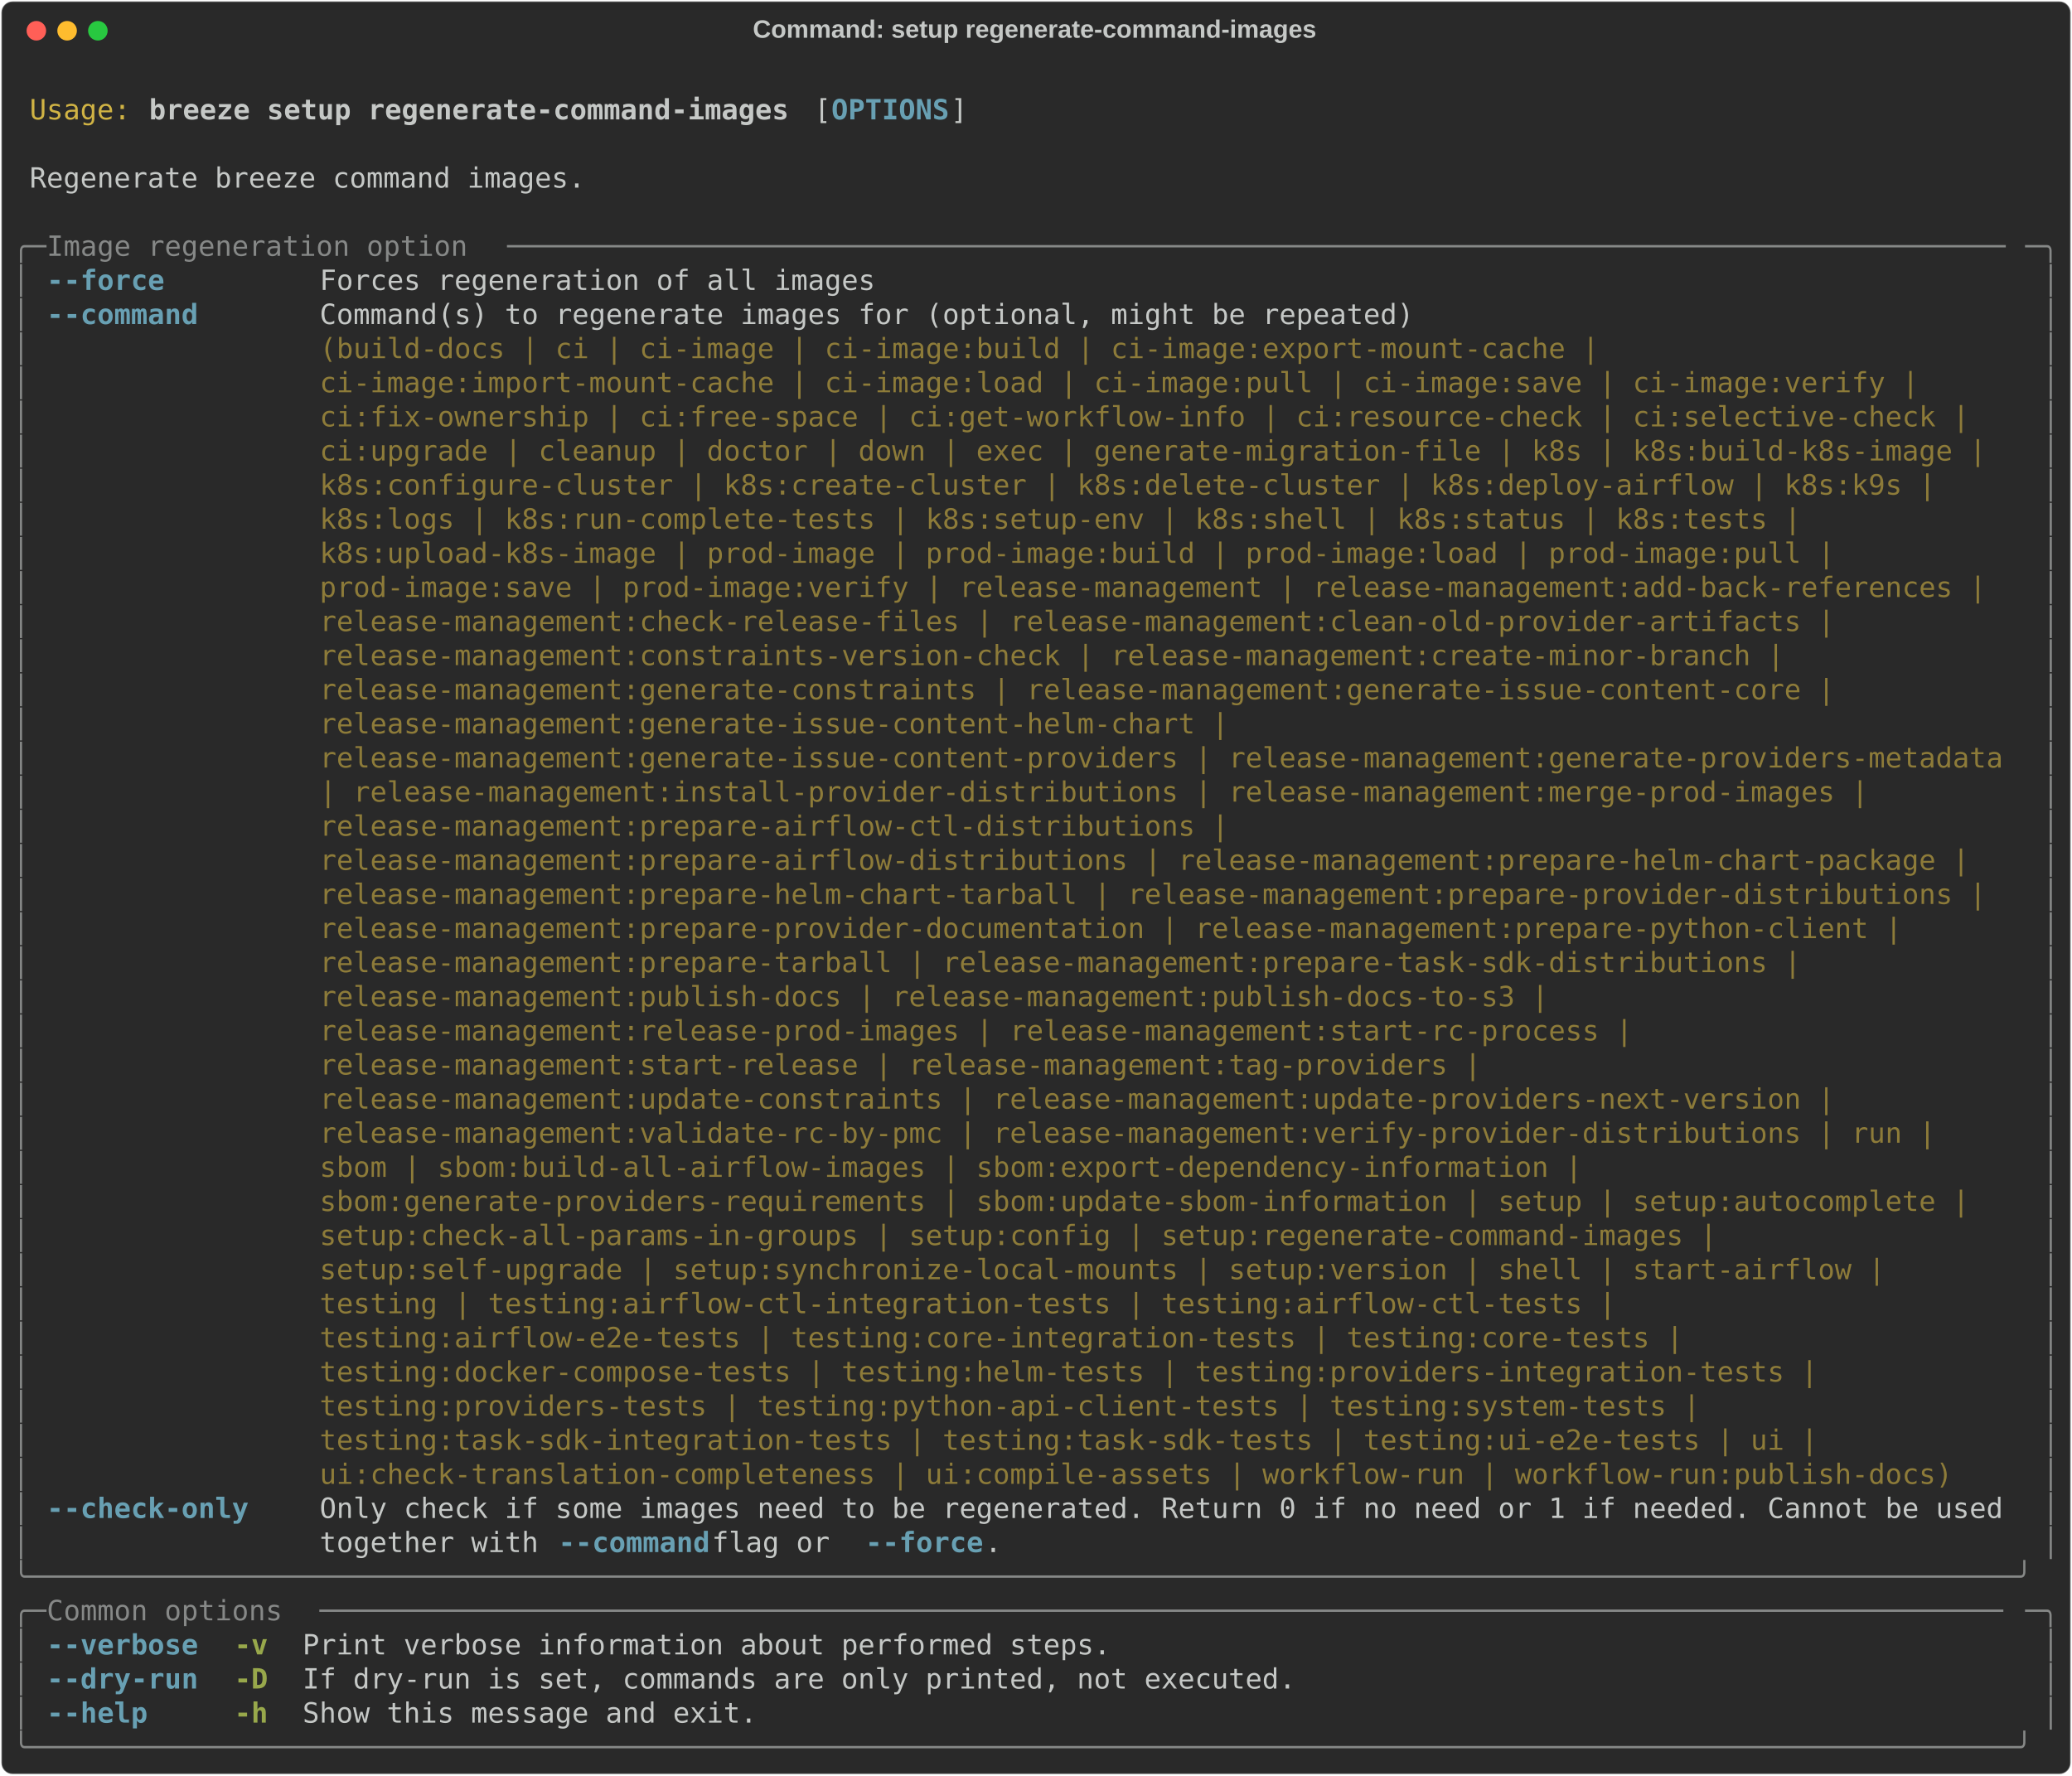
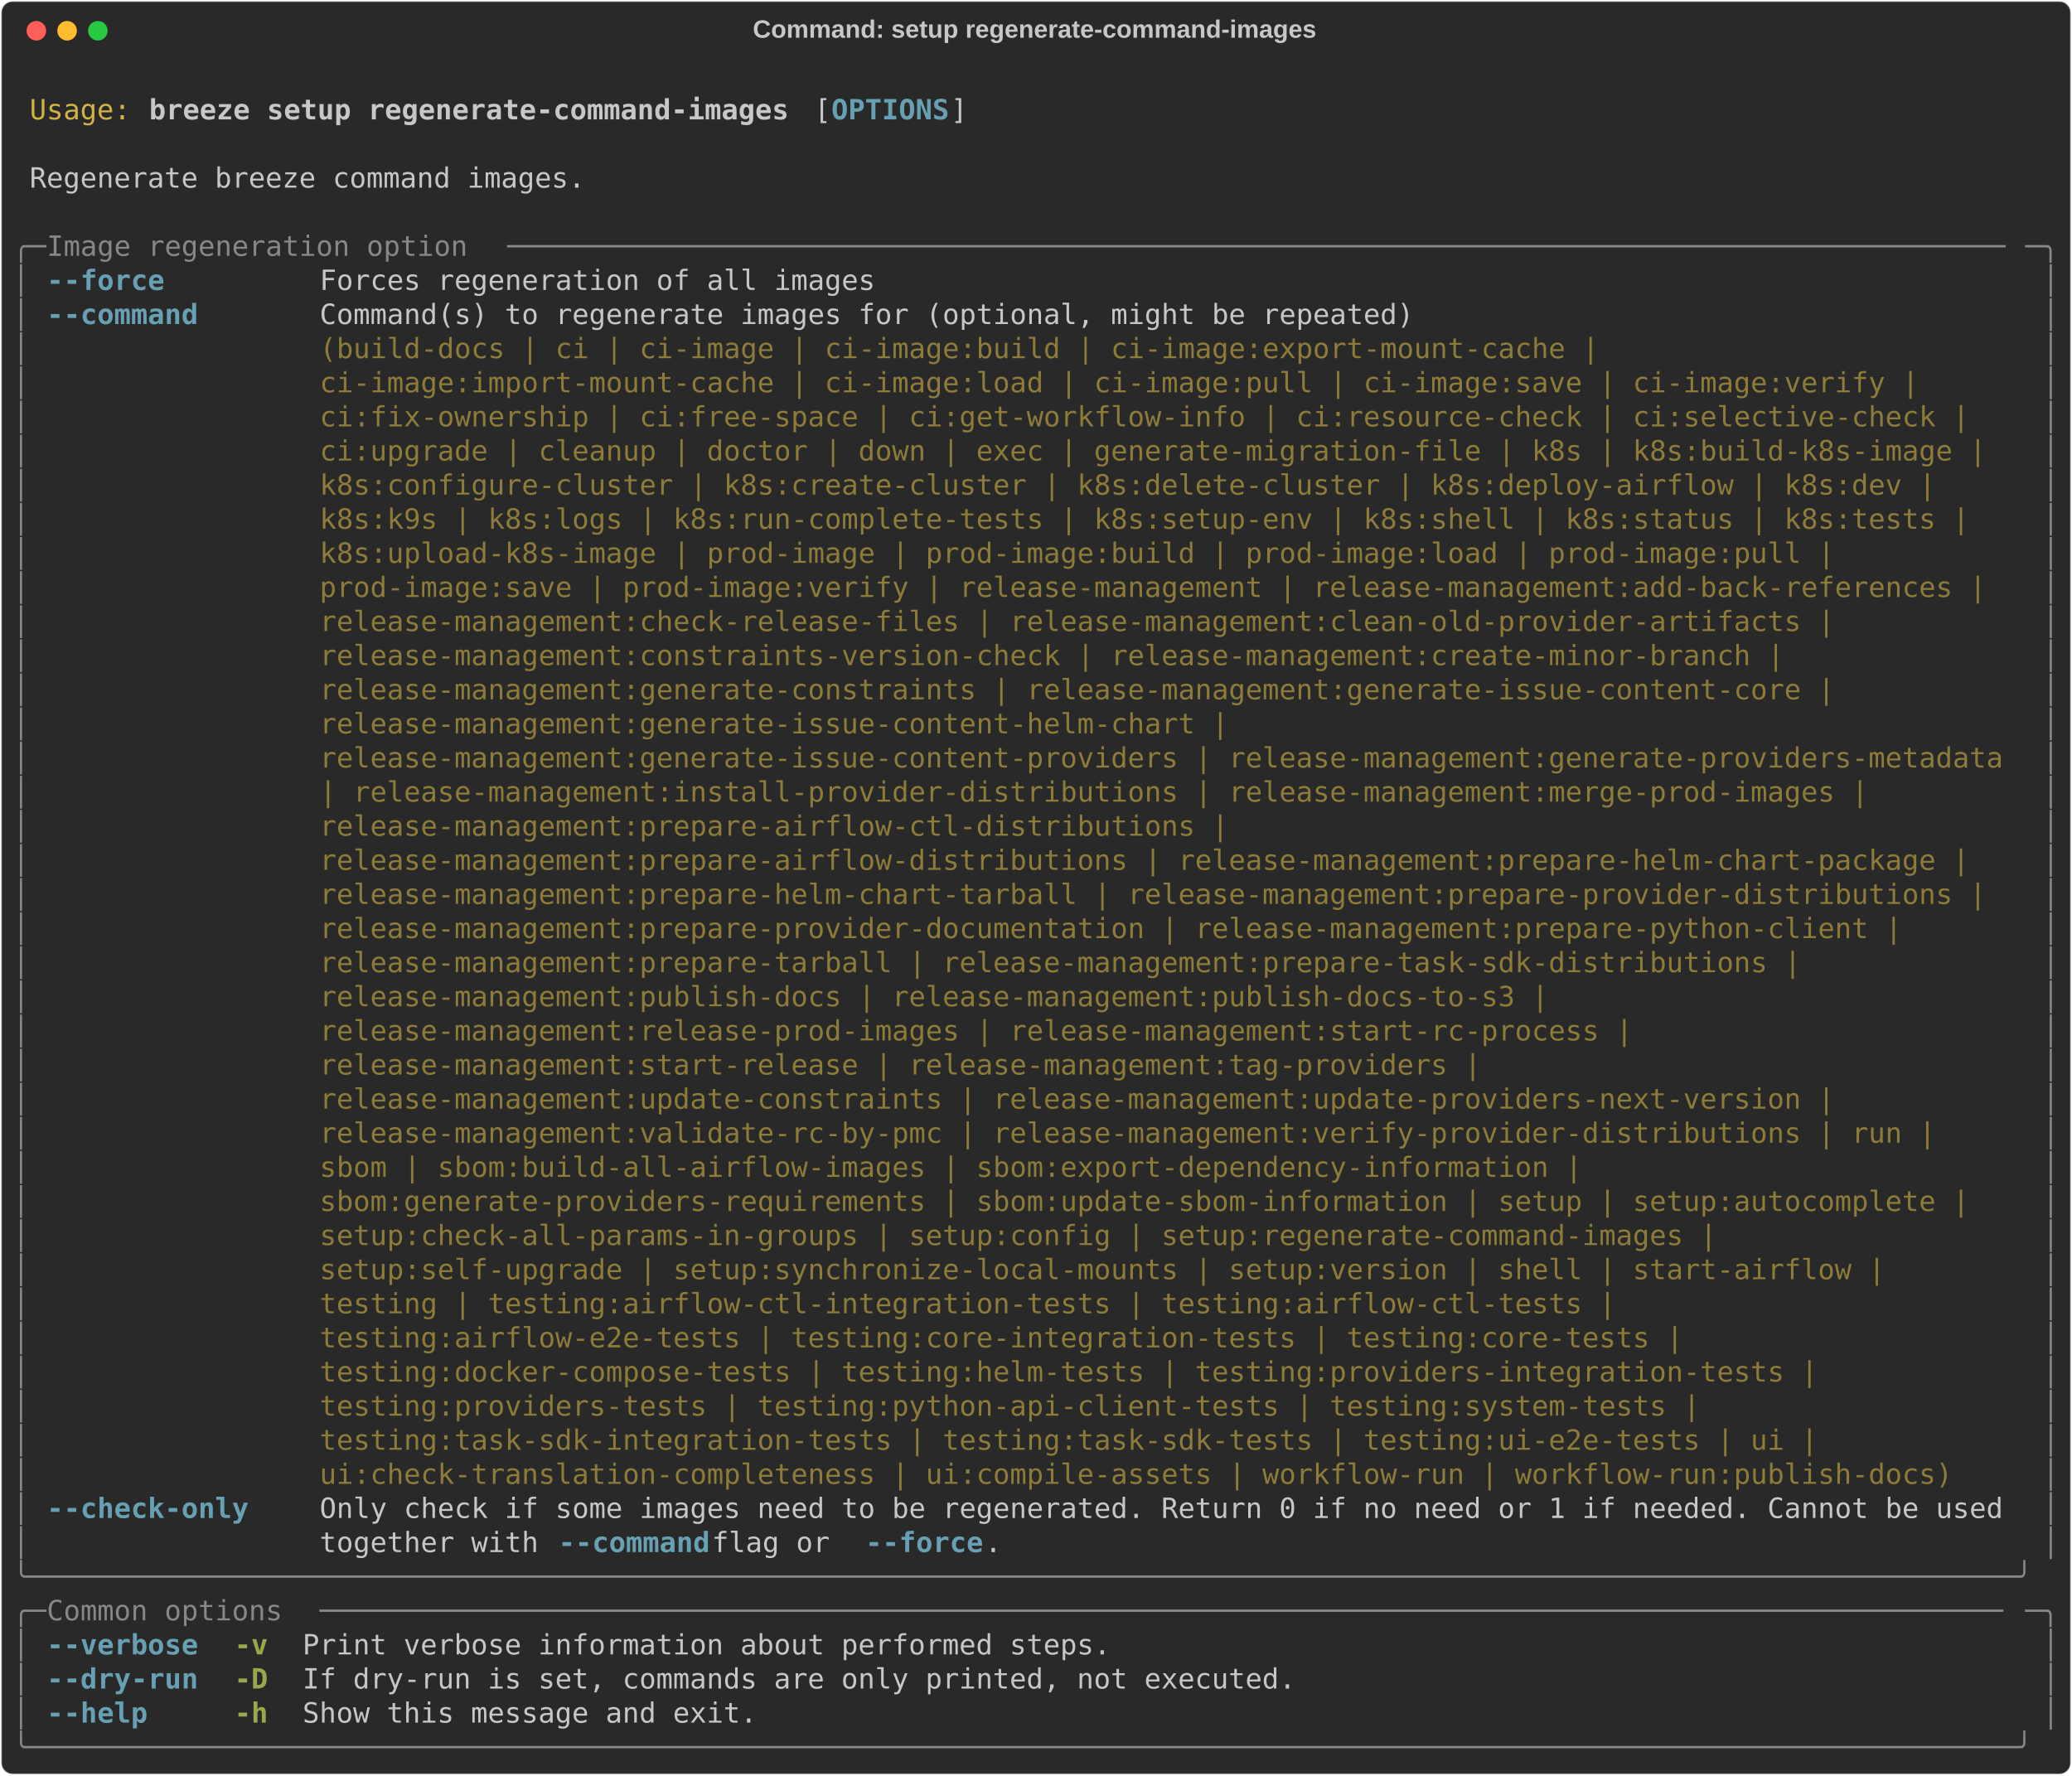
<svg xmlns="http://www.w3.org/2000/svg" class="rich-terminal" viewBox="0 0 1482 1270.0">
  <style>

    @font-face {
        font-family: "Fira Code";
        src: local("FiraCode-Regular"),
                url("https://cdnjs.cloudflare.com/ajax/libs/firacode/6.2.0/woff2/FiraCode-Regular.woff2") format("woff2"),
                url("https://cdnjs.cloudflare.com/ajax/libs/firacode/6.2.0/woff/FiraCode-Regular.woff") format("woff");
        font-style: normal;
        font-weight: 400;
    }
    @font-face {
        font-family: "Fira Code";
        src: local("FiraCode-Bold"),
                url("https://cdnjs.cloudflare.com/ajax/libs/firacode/6.2.0/woff2/FiraCode-Bold.woff2") format("woff2"),
                url("https://cdnjs.cloudflare.com/ajax/libs/firacode/6.2.0/woff/FiraCode-Bold.woff") format("woff");
        font-style: bold;
        font-weight: 700;
    }

    .breeze-setup-regenerate-command-images-matrix {
        font-family: Fira Code, monospace;
        font-size: 20px;
        line-height: 24.4px;
        font-variant-east-asian: full-width;
    }

    .breeze-setup-regenerate-command-images-title {
        font-size: 18px;
        font-weight: bold;
        font-family: arial;
    }

    .breeze-setup-regenerate-command-images-r1 { fill: #c5c8c6 }
.breeze-setup-regenerate-command-images-r2 { fill: #d0b344 }
.breeze-setup-regenerate-command-images-r3 { fill: #c5c8c6;font-weight: bold }
.breeze-setup-regenerate-command-images-r4 { fill: #68a0b3;font-weight: bold }
.breeze-setup-regenerate-command-images-r5 { fill: #868887 }
.breeze-setup-regenerate-command-images-r6 { fill: #8d7b39 }
.breeze-setup-regenerate-command-images-r7 { fill: #98a84b;font-weight: bold }
    </style>
  <defs>
    <clipPath id="breeze-setup-regenerate-command-images-clip-terminal">
      <rect x="0" y="0" width="1463.0" height="1219.0" />
    </clipPath>
    <clipPath id="breeze-setup-regenerate-command-images-line-0">
      <rect x="0" y="1.5" width="1464" height="24.65" />
    </clipPath>
    <clipPath id="breeze-setup-regenerate-command-images-line-1">
      <rect x="0" y="25.9" width="1464" height="24.65" />
    </clipPath>
    <clipPath id="breeze-setup-regenerate-command-images-line-2">
      <rect x="0" y="50.3" width="1464" height="24.65" />
    </clipPath>
    <clipPath id="breeze-setup-regenerate-command-images-line-3">
      <rect x="0" y="74.7" width="1464" height="24.65" />
    </clipPath>
    <clipPath id="breeze-setup-regenerate-command-images-line-4">
      <rect x="0" y="99.1" width="1464" height="24.65" />
    </clipPath>
    <clipPath id="breeze-setup-regenerate-command-images-line-5">
      <rect x="0" y="123.5" width="1464" height="24.65" />
    </clipPath>
    <clipPath id="breeze-setup-regenerate-command-images-line-6">
      <rect x="0" y="147.9" width="1464" height="24.65" />
    </clipPath>
    <clipPath id="breeze-setup-regenerate-command-images-line-7">
      <rect x="0" y="172.3" width="1464" height="24.65" />
    </clipPath>
    <clipPath id="breeze-setup-regenerate-command-images-line-8">
      <rect x="0" y="196.7" width="1464" height="24.65" />
    </clipPath>
    <clipPath id="breeze-setup-regenerate-command-images-line-9">
      <rect x="0" y="221.1" width="1464" height="24.65" />
    </clipPath>
    <clipPath id="breeze-setup-regenerate-command-images-line-10">
      <rect x="0" y="245.5" width="1464" height="24.65" />
    </clipPath>
    <clipPath id="breeze-setup-regenerate-command-images-line-11">
      <rect x="0" y="269.9" width="1464" height="24.65" />
    </clipPath>
    <clipPath id="breeze-setup-regenerate-command-images-line-12">
      <rect x="0" y="294.3" width="1464" height="24.65" />
    </clipPath>
    <clipPath id="breeze-setup-regenerate-command-images-line-13">
      <rect x="0" y="318.7" width="1464" height="24.65" />
    </clipPath>
    <clipPath id="breeze-setup-regenerate-command-images-line-14">
      <rect x="0" y="343.1" width="1464" height="24.65" />
    </clipPath>
    <clipPath id="breeze-setup-regenerate-command-images-line-15">
      <rect x="0" y="367.5" width="1464" height="24.65" />
    </clipPath>
    <clipPath id="breeze-setup-regenerate-command-images-line-16">
      <rect x="0" y="391.9" width="1464" height="24.65" />
    </clipPath>
    <clipPath id="breeze-setup-regenerate-command-images-line-17">
      <rect x="0" y="416.3" width="1464" height="24.65" />
    </clipPath>
    <clipPath id="breeze-setup-regenerate-command-images-line-18">
      <rect x="0" y="440.7" width="1464" height="24.65" />
    </clipPath>
    <clipPath id="breeze-setup-regenerate-command-images-line-19">
      <rect x="0" y="465.1" width="1464" height="24.65" />
    </clipPath>
    <clipPath id="breeze-setup-regenerate-command-images-line-20">
      <rect x="0" y="489.5" width="1464" height="24.65" />
    </clipPath>
    <clipPath id="breeze-setup-regenerate-command-images-line-21">
      <rect x="0" y="513.9" width="1464" height="24.65" />
    </clipPath>
    <clipPath id="breeze-setup-regenerate-command-images-line-22">
      <rect x="0" y="538.3" width="1464" height="24.65" />
    </clipPath>
    <clipPath id="breeze-setup-regenerate-command-images-line-23">
      <rect x="0" y="562.7" width="1464" height="24.65" />
    </clipPath>
    <clipPath id="breeze-setup-regenerate-command-images-line-24">
      <rect x="0" y="587.1" width="1464" height="24.65" />
    </clipPath>
    <clipPath id="breeze-setup-regenerate-command-images-line-25">
      <rect x="0" y="611.5" width="1464" height="24.65" />
    </clipPath>
    <clipPath id="breeze-setup-regenerate-command-images-line-26">
      <rect x="0" y="635.9" width="1464" height="24.65" />
    </clipPath>
    <clipPath id="breeze-setup-regenerate-command-images-line-27">
      <rect x="0" y="660.3" width="1464" height="24.65" />
    </clipPath>
    <clipPath id="breeze-setup-regenerate-command-images-line-28">
      <rect x="0" y="684.7" width="1464" height="24.65" />
    </clipPath>
    <clipPath id="breeze-setup-regenerate-command-images-line-29">
      <rect x="0" y="709.1" width="1464" height="24.65" />
    </clipPath>
    <clipPath id="breeze-setup-regenerate-command-images-line-30">
      <rect x="0" y="733.5" width="1464" height="24.65" />
    </clipPath>
    <clipPath id="breeze-setup-regenerate-command-images-line-31">
      <rect x="0" y="757.9" width="1464" height="24.65" />
    </clipPath>
    <clipPath id="breeze-setup-regenerate-command-images-line-32">
      <rect x="0" y="782.3" width="1464" height="24.65" />
    </clipPath>
    <clipPath id="breeze-setup-regenerate-command-images-line-33">
      <rect x="0" y="806.7" width="1464" height="24.65" />
    </clipPath>
    <clipPath id="breeze-setup-regenerate-command-images-line-34">
      <rect x="0" y="831.1" width="1464" height="24.65" />
    </clipPath>
    <clipPath id="breeze-setup-regenerate-command-images-line-35">
      <rect x="0" y="855.5" width="1464" height="24.65" />
    </clipPath>
    <clipPath id="breeze-setup-regenerate-command-images-line-36">
      <rect x="0" y="879.9" width="1464" height="24.65" />
    </clipPath>
    <clipPath id="breeze-setup-regenerate-command-images-line-37">
      <rect x="0" y="904.3" width="1464" height="24.65" />
    </clipPath>
    <clipPath id="breeze-setup-regenerate-command-images-line-38">
      <rect x="0" y="928.7" width="1464" height="24.65" />
    </clipPath>
    <clipPath id="breeze-setup-regenerate-command-images-line-39">
      <rect x="0" y="953.1" width="1464" height="24.65" />
    </clipPath>
    <clipPath id="breeze-setup-regenerate-command-images-line-40">
      <rect x="0" y="977.5" width="1464" height="24.65" />
    </clipPath>
    <clipPath id="breeze-setup-regenerate-command-images-line-41">
      <rect x="0" y="1001.9" width="1464" height="24.65" />
    </clipPath>
    <clipPath id="breeze-setup-regenerate-command-images-line-42">
      <rect x="0" y="1026.3" width="1464" height="24.65" />
    </clipPath>
    <clipPath id="breeze-setup-regenerate-command-images-line-43">
      <rect x="0" y="1050.7" width="1464" height="24.65" />
    </clipPath>
    <clipPath id="breeze-setup-regenerate-command-images-line-44">
      <rect x="0" y="1075.1" width="1464" height="24.65" />
    </clipPath>
    <clipPath id="breeze-setup-regenerate-command-images-line-45">
      <rect x="0" y="1099.5" width="1464" height="24.65" />
    </clipPath>
    <clipPath id="breeze-setup-regenerate-command-images-line-46">
      <rect x="0" y="1123.9" width="1464" height="24.65" />
    </clipPath>
    <clipPath id="breeze-setup-regenerate-command-images-line-47">
      <rect x="0" y="1148.3" width="1464" height="24.65" />
    </clipPath>
    <clipPath id="breeze-setup-regenerate-command-images-line-48">
      <rect x="0" y="1172.7" width="1464" height="24.65" />
    </clipPath>
  </defs>
  <rect fill="#292929" stroke="rgba(255,255,255,0.35)" stroke-width="1" x="1" y="1" width="1480" height="1268" rx="8" />
  <text class="breeze-setup-regenerate-command-images-title" fill="#c5c8c6" text-anchor="middle" x="740" y="27">Command: setup regenerate-command-images</text>
  <g transform="translate(26,22)">
    <circle cx="0" cy="0" r="7" fill="#ff5f57" />
    <circle cx="22" cy="0" r="7" fill="#febc2e" />
    <circle cx="44" cy="0" r="7" fill="#28c840" />
  </g>
  <g transform="translate(9, 41)" clip-path="url(#breeze-setup-regenerate-command-images-clip-terminal)">
    <g class="breeze-setup-regenerate-command-images-matrix">
      <text class="breeze-setup-regenerate-command-images-r1" x="1464" y="20" textLength="12.2" clip-path="url(#breeze-setup-regenerate-command-images-line-0)">
</text>
      <text class="breeze-setup-regenerate-command-images-r2" x="12.2" y="44.4" textLength="73.2" clip-path="url(#breeze-setup-regenerate-command-images-line-1)">Usage:</text>
      <text class="breeze-setup-regenerate-command-images-r3" x="97.6" y="44.4" textLength="463.6" clip-path="url(#breeze-setup-regenerate-command-images-line-1)">breeze setup regenerate-command-images</text>
      <text class="breeze-setup-regenerate-command-images-r1" x="573.4" y="44.4" textLength="12.2" clip-path="url(#breeze-setup-regenerate-command-images-line-1)">[</text>
      <text class="breeze-setup-regenerate-command-images-r4" x="585.6" y="44.4" textLength="85.4" clip-path="url(#breeze-setup-regenerate-command-images-line-1)">OPTIONS</text>
      <text class="breeze-setup-regenerate-command-images-r1" x="671" y="44.4" textLength="12.2" clip-path="url(#breeze-setup-regenerate-command-images-line-1)">]</text>
      <text class="breeze-setup-regenerate-command-images-r1" x="1464" y="44.4" textLength="12.2" clip-path="url(#breeze-setup-regenerate-command-images-line-1)">
</text>
      <text class="breeze-setup-regenerate-command-images-r1" x="1464" y="68.8" textLength="12.2" clip-path="url(#breeze-setup-regenerate-command-images-line-2)">
</text>
      <text class="breeze-setup-regenerate-command-images-r1" x="12.2" y="93.2" textLength="402.6" clip-path="url(#breeze-setup-regenerate-command-images-line-3)">Regenerate breeze command images.</text>
      <text class="breeze-setup-regenerate-command-images-r1" x="1464" y="93.2" textLength="12.2" clip-path="url(#breeze-setup-regenerate-command-images-line-3)">
</text>
      <text class="breeze-setup-regenerate-command-images-r1" x="1464" y="117.6" textLength="12.2" clip-path="url(#breeze-setup-regenerate-command-images-line-4)">
</text>
      <text class="breeze-setup-regenerate-command-images-r5" x="0" y="142" textLength="24.4" clip-path="url(#breeze-setup-regenerate-command-images-line-5)">╭─</text>
      <text class="breeze-setup-regenerate-command-images-r5" x="24.4" y="142" textLength="329.4" clip-path="url(#breeze-setup-regenerate-command-images-line-5)"> Image regeneration option </text>
      <text class="breeze-setup-regenerate-command-images-r5" x="353.8" y="142" textLength="1085.8" clip-path="url(#breeze-setup-regenerate-command-images-line-5)">─────────────────────────────────────────────────────────────────────────────────────────</text>
      <text class="breeze-setup-regenerate-command-images-r5" x="1439.6" y="142" textLength="24.4" clip-path="url(#breeze-setup-regenerate-command-images-line-5)">─╮</text>
      <text class="breeze-setup-regenerate-command-images-r1" x="1464" y="142" textLength="12.2" clip-path="url(#breeze-setup-regenerate-command-images-line-5)">
</text>
      <text class="breeze-setup-regenerate-command-images-r5" x="0" y="166.4" textLength="12.2" clip-path="url(#breeze-setup-regenerate-command-images-line-6)">│</text>
      <text class="breeze-setup-regenerate-command-images-r4" x="24.4" y="166.4" textLength="85.4" clip-path="url(#breeze-setup-regenerate-command-images-line-6)">--force</text>
      <text class="breeze-setup-regenerate-command-images-r1" x="219.6" y="166.4" textLength="402.6" clip-path="url(#breeze-setup-regenerate-command-images-line-6)">Forces regeneration of all images</text>
      <text class="breeze-setup-regenerate-command-images-r5" x="1451.8" y="166.4" textLength="12.2" clip-path="url(#breeze-setup-regenerate-command-images-line-6)">│</text>
      <text class="breeze-setup-regenerate-command-images-r1" x="1464" y="166.4" textLength="12.2" clip-path="url(#breeze-setup-regenerate-command-images-line-6)">
</text>
      <text class="breeze-setup-regenerate-command-images-r5" x="0" y="190.8" textLength="12.2" clip-path="url(#breeze-setup-regenerate-command-images-line-7)">│</text>
      <text class="breeze-setup-regenerate-command-images-r4" x="24.4" y="190.8" textLength="109.8" clip-path="url(#breeze-setup-regenerate-command-images-line-7)">--command</text>
      <text class="breeze-setup-regenerate-command-images-r1" x="219.6" y="190.8" textLength="1220" clip-path="url(#breeze-setup-regenerate-command-images-line-7)">Command(s) to regenerate images for (optional, might be repeated)                                   </text>
      <text class="breeze-setup-regenerate-command-images-r5" x="1451.8" y="190.8" textLength="12.2" clip-path="url(#breeze-setup-regenerate-command-images-line-7)">│</text>
      <text class="breeze-setup-regenerate-command-images-r1" x="1464" y="190.8" textLength="12.2" clip-path="url(#breeze-setup-regenerate-command-images-line-7)">
</text>
      <text class="breeze-setup-regenerate-command-images-r5" x="0" y="215.2" textLength="12.2" clip-path="url(#breeze-setup-regenerate-command-images-line-8)">│</text>
      <text class="breeze-setup-regenerate-command-images-r6" x="219.6" y="215.2" textLength="1220" clip-path="url(#breeze-setup-regenerate-command-images-line-8)">(build-docs | ci | ci-image | ci-image:build | ci-image:export-mount-cache |                        </text>
      <text class="breeze-setup-regenerate-command-images-r5" x="1451.8" y="215.2" textLength="12.2" clip-path="url(#breeze-setup-regenerate-command-images-line-8)">│</text>
      <text class="breeze-setup-regenerate-command-images-r1" x="1464" y="215.2" textLength="12.2" clip-path="url(#breeze-setup-regenerate-command-images-line-8)">
</text>
      <text class="breeze-setup-regenerate-command-images-r5" x="0" y="239.6" textLength="12.2" clip-path="url(#breeze-setup-regenerate-command-images-line-9)">│</text>
      <text class="breeze-setup-regenerate-command-images-r6" x="219.6" y="239.6" textLength="1220" clip-path="url(#breeze-setup-regenerate-command-images-line-9)">ci-image:import-mount-cache | ci-image:load | ci-image:pull | ci-image:save | ci-image:verify |     </text>
      <text class="breeze-setup-regenerate-command-images-r5" x="1451.8" y="239.6" textLength="12.2" clip-path="url(#breeze-setup-regenerate-command-images-line-9)">│</text>
      <text class="breeze-setup-regenerate-command-images-r1" x="1464" y="239.6" textLength="12.2" clip-path="url(#breeze-setup-regenerate-command-images-line-9)">
</text>
      <text class="breeze-setup-regenerate-command-images-r5" x="0" y="264" textLength="12.2" clip-path="url(#breeze-setup-regenerate-command-images-line-10)">│</text>
      <text class="breeze-setup-regenerate-command-images-r6" x="219.6" y="264" textLength="1220" clip-path="url(#breeze-setup-regenerate-command-images-line-10)">ci:fix-ownership | ci:free-space | ci:get-workflow-info | ci:resource-check | ci:selective-check |  </text>
      <text class="breeze-setup-regenerate-command-images-r5" x="1451.8" y="264" textLength="12.2" clip-path="url(#breeze-setup-regenerate-command-images-line-10)">│</text>
      <text class="breeze-setup-regenerate-command-images-r1" x="1464" y="264" textLength="12.2" clip-path="url(#breeze-setup-regenerate-command-images-line-10)">
</text>
      <text class="breeze-setup-regenerate-command-images-r5" x="0" y="288.4" textLength="12.2" clip-path="url(#breeze-setup-regenerate-command-images-line-11)">│</text>
      <text class="breeze-setup-regenerate-command-images-r6" x="219.6" y="288.4" textLength="1220" clip-path="url(#breeze-setup-regenerate-command-images-line-11)">ci:upgrade | cleanup | doctor | down | exec | generate-migration-file | k8s | k8s:build-k8s-image | </text>
      <text class="breeze-setup-regenerate-command-images-r5" x="1451.8" y="288.4" textLength="12.2" clip-path="url(#breeze-setup-regenerate-command-images-line-11)">│</text>
      <text class="breeze-setup-regenerate-command-images-r1" x="1464" y="288.4" textLength="12.2" clip-path="url(#breeze-setup-regenerate-command-images-line-11)">
</text>
      <text class="breeze-setup-regenerate-command-images-r5" x="0" y="312.8" textLength="12.2" clip-path="url(#breeze-setup-regenerate-command-images-line-12)">│</text>
-       <text class="breeze-setup-regenerate-command-images-r6" x="219.6" y="312.8" textLength="1220" clip-path="url(#breeze-setup-regenerate-command-images-line-12)">k8s:configure-cluster | k8s:create-cluster | k8s:delete-cluster | k8s:deploy-airflow | k8s:k9s |    </text>
+       <text class="breeze-setup-regenerate-command-images-r6" x="219.6" y="312.8" textLength="1220" clip-path="url(#breeze-setup-regenerate-command-images-line-12)">k8s:configure-cluster | k8s:create-cluster | k8s:delete-cluster | k8s:deploy-airflow | k8s:dev |    </text>
      <text class="breeze-setup-regenerate-command-images-r5" x="1451.8" y="312.8" textLength="12.2" clip-path="url(#breeze-setup-regenerate-command-images-line-12)">│</text>
      <text class="breeze-setup-regenerate-command-images-r1" x="1464" y="312.8" textLength="12.2" clip-path="url(#breeze-setup-regenerate-command-images-line-12)">
</text>
      <text class="breeze-setup-regenerate-command-images-r5" x="0" y="337.2" textLength="12.2" clip-path="url(#breeze-setup-regenerate-command-images-line-13)">│</text>
-       <text class="breeze-setup-regenerate-command-images-r6" x="219.6" y="337.2" textLength="1220" clip-path="url(#breeze-setup-regenerate-command-images-line-13)">k8s:logs | k8s:run-complete-tests | k8s:setup-env | k8s:shell | k8s:status | k8s:tests |            </text>
+       <text class="breeze-setup-regenerate-command-images-r6" x="219.6" y="337.2" textLength="1220" clip-path="url(#breeze-setup-regenerate-command-images-line-13)">k8s:k9s | k8s:logs | k8s:run-complete-tests | k8s:setup-env | k8s:shell | k8s:status | k8s:tests |  </text>
      <text class="breeze-setup-regenerate-command-images-r5" x="1451.8" y="337.2" textLength="12.2" clip-path="url(#breeze-setup-regenerate-command-images-line-13)">│</text>
      <text class="breeze-setup-regenerate-command-images-r1" x="1464" y="337.2" textLength="12.2" clip-path="url(#breeze-setup-regenerate-command-images-line-13)">
</text>
      <text class="breeze-setup-regenerate-command-images-r5" x="0" y="361.6" textLength="12.2" clip-path="url(#breeze-setup-regenerate-command-images-line-14)">│</text>
      <text class="breeze-setup-regenerate-command-images-r6" x="219.6" y="361.6" textLength="1220" clip-path="url(#breeze-setup-regenerate-command-images-line-14)">k8s:upload-k8s-image | prod-image | prod-image:build | prod-image:load | prod-image:pull |          </text>
      <text class="breeze-setup-regenerate-command-images-r5" x="1451.8" y="361.6" textLength="12.2" clip-path="url(#breeze-setup-regenerate-command-images-line-14)">│</text>
      <text class="breeze-setup-regenerate-command-images-r1" x="1464" y="361.6" textLength="12.2" clip-path="url(#breeze-setup-regenerate-command-images-line-14)">
</text>
      <text class="breeze-setup-regenerate-command-images-r5" x="0" y="386" textLength="12.2" clip-path="url(#breeze-setup-regenerate-command-images-line-15)">│</text>
      <text class="breeze-setup-regenerate-command-images-r6" x="219.6" y="386" textLength="1220" clip-path="url(#breeze-setup-regenerate-command-images-line-15)">prod-image:save | prod-image:verify | release-management | release-management:add-back-references | </text>
      <text class="breeze-setup-regenerate-command-images-r5" x="1451.8" y="386" textLength="12.2" clip-path="url(#breeze-setup-regenerate-command-images-line-15)">│</text>
      <text class="breeze-setup-regenerate-command-images-r1" x="1464" y="386" textLength="12.2" clip-path="url(#breeze-setup-regenerate-command-images-line-15)">
</text>
      <text class="breeze-setup-regenerate-command-images-r5" x="0" y="410.4" textLength="12.2" clip-path="url(#breeze-setup-regenerate-command-images-line-16)">│</text>
      <text class="breeze-setup-regenerate-command-images-r6" x="219.6" y="410.4" textLength="1220" clip-path="url(#breeze-setup-regenerate-command-images-line-16)">release-management:check-release-files | release-management:clean-old-provider-artifacts |          </text>
      <text class="breeze-setup-regenerate-command-images-r5" x="1451.8" y="410.4" textLength="12.2" clip-path="url(#breeze-setup-regenerate-command-images-line-16)">│</text>
      <text class="breeze-setup-regenerate-command-images-r1" x="1464" y="410.4" textLength="12.2" clip-path="url(#breeze-setup-regenerate-command-images-line-16)">
</text>
      <text class="breeze-setup-regenerate-command-images-r5" x="0" y="434.8" textLength="12.2" clip-path="url(#breeze-setup-regenerate-command-images-line-17)">│</text>
      <text class="breeze-setup-regenerate-command-images-r6" x="219.6" y="434.8" textLength="1220" clip-path="url(#breeze-setup-regenerate-command-images-line-17)">release-management:constraints-version-check | release-management:create-minor-branch |             </text>
      <text class="breeze-setup-regenerate-command-images-r5" x="1451.8" y="434.8" textLength="12.2" clip-path="url(#breeze-setup-regenerate-command-images-line-17)">│</text>
      <text class="breeze-setup-regenerate-command-images-r1" x="1464" y="434.8" textLength="12.2" clip-path="url(#breeze-setup-regenerate-command-images-line-17)">
</text>
      <text class="breeze-setup-regenerate-command-images-r5" x="0" y="459.2" textLength="12.2" clip-path="url(#breeze-setup-regenerate-command-images-line-18)">│</text>
      <text class="breeze-setup-regenerate-command-images-r6" x="219.6" y="459.2" textLength="1220" clip-path="url(#breeze-setup-regenerate-command-images-line-18)">release-management:generate-constraints | release-management:generate-issue-content-core |          </text>
      <text class="breeze-setup-regenerate-command-images-r5" x="1451.8" y="459.2" textLength="12.2" clip-path="url(#breeze-setup-regenerate-command-images-line-18)">│</text>
      <text class="breeze-setup-regenerate-command-images-r1" x="1464" y="459.2" textLength="12.2" clip-path="url(#breeze-setup-regenerate-command-images-line-18)">
</text>
      <text class="breeze-setup-regenerate-command-images-r5" x="0" y="483.6" textLength="12.2" clip-path="url(#breeze-setup-regenerate-command-images-line-19)">│</text>
      <text class="breeze-setup-regenerate-command-images-r6" x="219.6" y="483.6" textLength="1220" clip-path="url(#breeze-setup-regenerate-command-images-line-19)">release-management:generate-issue-content-helm-chart |                                              </text>
      <text class="breeze-setup-regenerate-command-images-r5" x="1451.8" y="483.6" textLength="12.2" clip-path="url(#breeze-setup-regenerate-command-images-line-19)">│</text>
      <text class="breeze-setup-regenerate-command-images-r1" x="1464" y="483.6" textLength="12.2" clip-path="url(#breeze-setup-regenerate-command-images-line-19)">
</text>
      <text class="breeze-setup-regenerate-command-images-r5" x="0" y="508" textLength="12.2" clip-path="url(#breeze-setup-regenerate-command-images-line-20)">│</text>
      <text class="breeze-setup-regenerate-command-images-r6" x="219.6" y="508" textLength="1220" clip-path="url(#breeze-setup-regenerate-command-images-line-20)">release-management:generate-issue-content-providers | release-management:generate-providers-metadata</text>
      <text class="breeze-setup-regenerate-command-images-r5" x="1451.8" y="508" textLength="12.2" clip-path="url(#breeze-setup-regenerate-command-images-line-20)">│</text>
      <text class="breeze-setup-regenerate-command-images-r1" x="1464" y="508" textLength="12.2" clip-path="url(#breeze-setup-regenerate-command-images-line-20)">
</text>
      <text class="breeze-setup-regenerate-command-images-r5" x="0" y="532.4" textLength="12.2" clip-path="url(#breeze-setup-regenerate-command-images-line-21)">│</text>
      <text class="breeze-setup-regenerate-command-images-r6" x="219.6" y="532.4" textLength="1220" clip-path="url(#breeze-setup-regenerate-command-images-line-21)">| release-management:install-provider-distributions | release-management:merge-prod-images |        </text>
      <text class="breeze-setup-regenerate-command-images-r5" x="1451.8" y="532.4" textLength="12.2" clip-path="url(#breeze-setup-regenerate-command-images-line-21)">│</text>
      <text class="breeze-setup-regenerate-command-images-r1" x="1464" y="532.4" textLength="12.2" clip-path="url(#breeze-setup-regenerate-command-images-line-21)">
</text>
      <text class="breeze-setup-regenerate-command-images-r5" x="0" y="556.8" textLength="12.2" clip-path="url(#breeze-setup-regenerate-command-images-line-22)">│</text>
      <text class="breeze-setup-regenerate-command-images-r6" x="219.6" y="556.8" textLength="1220" clip-path="url(#breeze-setup-regenerate-command-images-line-22)">release-management:prepare-airflow-ctl-distributions |                                              </text>
      <text class="breeze-setup-regenerate-command-images-r5" x="1451.8" y="556.8" textLength="12.2" clip-path="url(#breeze-setup-regenerate-command-images-line-22)">│</text>
      <text class="breeze-setup-regenerate-command-images-r1" x="1464" y="556.8" textLength="12.2" clip-path="url(#breeze-setup-regenerate-command-images-line-22)">
</text>
      <text class="breeze-setup-regenerate-command-images-r5" x="0" y="581.2" textLength="12.2" clip-path="url(#breeze-setup-regenerate-command-images-line-23)">│</text>
      <text class="breeze-setup-regenerate-command-images-r6" x="219.6" y="581.2" textLength="1220" clip-path="url(#breeze-setup-regenerate-command-images-line-23)">release-management:prepare-airflow-distributions | release-management:prepare-helm-chart-package |  </text>
      <text class="breeze-setup-regenerate-command-images-r5" x="1451.8" y="581.2" textLength="12.2" clip-path="url(#breeze-setup-regenerate-command-images-line-23)">│</text>
      <text class="breeze-setup-regenerate-command-images-r1" x="1464" y="581.2" textLength="12.2" clip-path="url(#breeze-setup-regenerate-command-images-line-23)">
</text>
      <text class="breeze-setup-regenerate-command-images-r5" x="0" y="605.6" textLength="12.2" clip-path="url(#breeze-setup-regenerate-command-images-line-24)">│</text>
      <text class="breeze-setup-regenerate-command-images-r6" x="219.6" y="605.6" textLength="1220" clip-path="url(#breeze-setup-regenerate-command-images-line-24)">release-management:prepare-helm-chart-tarball | release-management:prepare-provider-distributions | </text>
      <text class="breeze-setup-regenerate-command-images-r5" x="1451.8" y="605.6" textLength="12.2" clip-path="url(#breeze-setup-regenerate-command-images-line-24)">│</text>
      <text class="breeze-setup-regenerate-command-images-r1" x="1464" y="605.6" textLength="12.2" clip-path="url(#breeze-setup-regenerate-command-images-line-24)">
</text>
      <text class="breeze-setup-regenerate-command-images-r5" x="0" y="630" textLength="12.2" clip-path="url(#breeze-setup-regenerate-command-images-line-25)">│</text>
      <text class="breeze-setup-regenerate-command-images-r6" x="219.6" y="630" textLength="1220" clip-path="url(#breeze-setup-regenerate-command-images-line-25)">release-management:prepare-provider-documentation | release-management:prepare-python-client |      </text>
      <text class="breeze-setup-regenerate-command-images-r5" x="1451.8" y="630" textLength="12.2" clip-path="url(#breeze-setup-regenerate-command-images-line-25)">│</text>
      <text class="breeze-setup-regenerate-command-images-r1" x="1464" y="630" textLength="12.2" clip-path="url(#breeze-setup-regenerate-command-images-line-25)">
</text>
      <text class="breeze-setup-regenerate-command-images-r5" x="0" y="654.4" textLength="12.2" clip-path="url(#breeze-setup-regenerate-command-images-line-26)">│</text>
      <text class="breeze-setup-regenerate-command-images-r6" x="219.6" y="654.4" textLength="1220" clip-path="url(#breeze-setup-regenerate-command-images-line-26)">release-management:prepare-tarball | release-management:prepare-task-sdk-distributions |            </text>
      <text class="breeze-setup-regenerate-command-images-r5" x="1451.8" y="654.4" textLength="12.2" clip-path="url(#breeze-setup-regenerate-command-images-line-26)">│</text>
      <text class="breeze-setup-regenerate-command-images-r1" x="1464" y="654.4" textLength="12.2" clip-path="url(#breeze-setup-regenerate-command-images-line-26)">
</text>
      <text class="breeze-setup-regenerate-command-images-r5" x="0" y="678.8" textLength="12.2" clip-path="url(#breeze-setup-regenerate-command-images-line-27)">│</text>
      <text class="breeze-setup-regenerate-command-images-r6" x="219.6" y="678.8" textLength="1220" clip-path="url(#breeze-setup-regenerate-command-images-line-27)">release-management:publish-docs | release-management:publish-docs-to-s3 |                           </text>
      <text class="breeze-setup-regenerate-command-images-r5" x="1451.8" y="678.8" textLength="12.2" clip-path="url(#breeze-setup-regenerate-command-images-line-27)">│</text>
      <text class="breeze-setup-regenerate-command-images-r1" x="1464" y="678.8" textLength="12.2" clip-path="url(#breeze-setup-regenerate-command-images-line-27)">
</text>
      <text class="breeze-setup-regenerate-command-images-r5" x="0" y="703.2" textLength="12.2" clip-path="url(#breeze-setup-regenerate-command-images-line-28)">│</text>
      <text class="breeze-setup-regenerate-command-images-r6" x="219.6" y="703.2" textLength="1220" clip-path="url(#breeze-setup-regenerate-command-images-line-28)">release-management:release-prod-images | release-management:start-rc-process |                      </text>
      <text class="breeze-setup-regenerate-command-images-r5" x="1451.8" y="703.2" textLength="12.2" clip-path="url(#breeze-setup-regenerate-command-images-line-28)">│</text>
      <text class="breeze-setup-regenerate-command-images-r1" x="1464" y="703.2" textLength="12.2" clip-path="url(#breeze-setup-regenerate-command-images-line-28)">
</text>
      <text class="breeze-setup-regenerate-command-images-r5" x="0" y="727.6" textLength="12.2" clip-path="url(#breeze-setup-regenerate-command-images-line-29)">│</text>
      <text class="breeze-setup-regenerate-command-images-r6" x="219.6" y="727.6" textLength="1220" clip-path="url(#breeze-setup-regenerate-command-images-line-29)">release-management:start-release | release-management:tag-providers |                               </text>
      <text class="breeze-setup-regenerate-command-images-r5" x="1451.8" y="727.6" textLength="12.2" clip-path="url(#breeze-setup-regenerate-command-images-line-29)">│</text>
      <text class="breeze-setup-regenerate-command-images-r1" x="1464" y="727.6" textLength="12.2" clip-path="url(#breeze-setup-regenerate-command-images-line-29)">
</text>
      <text class="breeze-setup-regenerate-command-images-r5" x="0" y="752" textLength="12.2" clip-path="url(#breeze-setup-regenerate-command-images-line-30)">│</text>
      <text class="breeze-setup-regenerate-command-images-r6" x="219.6" y="752" textLength="1220" clip-path="url(#breeze-setup-regenerate-command-images-line-30)">release-management:update-constraints | release-management:update-providers-next-version |          </text>
      <text class="breeze-setup-regenerate-command-images-r5" x="1451.8" y="752" textLength="12.2" clip-path="url(#breeze-setup-regenerate-command-images-line-30)">│</text>
      <text class="breeze-setup-regenerate-command-images-r1" x="1464" y="752" textLength="12.2" clip-path="url(#breeze-setup-regenerate-command-images-line-30)">
</text>
      <text class="breeze-setup-regenerate-command-images-r5" x="0" y="776.4" textLength="12.2" clip-path="url(#breeze-setup-regenerate-command-images-line-31)">│</text>
      <text class="breeze-setup-regenerate-command-images-r6" x="219.6" y="776.4" textLength="1220" clip-path="url(#breeze-setup-regenerate-command-images-line-31)">release-management:validate-rc-by-pmc | release-management:verify-provider-distributions | run |    </text>
      <text class="breeze-setup-regenerate-command-images-r5" x="1451.8" y="776.4" textLength="12.2" clip-path="url(#breeze-setup-regenerate-command-images-line-31)">│</text>
      <text class="breeze-setup-regenerate-command-images-r1" x="1464" y="776.4" textLength="12.2" clip-path="url(#breeze-setup-regenerate-command-images-line-31)">
</text>
      <text class="breeze-setup-regenerate-command-images-r5" x="0" y="800.8" textLength="12.2" clip-path="url(#breeze-setup-regenerate-command-images-line-32)">│</text>
      <text class="breeze-setup-regenerate-command-images-r6" x="219.6" y="800.8" textLength="1220" clip-path="url(#breeze-setup-regenerate-command-images-line-32)">sbom | sbom:build-all-airflow-images | sbom:export-dependency-information |                         </text>
      <text class="breeze-setup-regenerate-command-images-r5" x="1451.8" y="800.8" textLength="12.2" clip-path="url(#breeze-setup-regenerate-command-images-line-32)">│</text>
      <text class="breeze-setup-regenerate-command-images-r1" x="1464" y="800.8" textLength="12.2" clip-path="url(#breeze-setup-regenerate-command-images-line-32)">
</text>
      <text class="breeze-setup-regenerate-command-images-r5" x="0" y="825.2" textLength="12.2" clip-path="url(#breeze-setup-regenerate-command-images-line-33)">│</text>
      <text class="breeze-setup-regenerate-command-images-r6" x="219.6" y="825.2" textLength="1220" clip-path="url(#breeze-setup-regenerate-command-images-line-33)">sbom:generate-providers-requirements | sbom:update-sbom-information | setup | setup:autocomplete |  </text>
      <text class="breeze-setup-regenerate-command-images-r5" x="1451.8" y="825.2" textLength="12.2" clip-path="url(#breeze-setup-regenerate-command-images-line-33)">│</text>
      <text class="breeze-setup-regenerate-command-images-r1" x="1464" y="825.2" textLength="12.2" clip-path="url(#breeze-setup-regenerate-command-images-line-33)">
</text>
      <text class="breeze-setup-regenerate-command-images-r5" x="0" y="849.6" textLength="12.2" clip-path="url(#breeze-setup-regenerate-command-images-line-34)">│</text>
      <text class="breeze-setup-regenerate-command-images-r6" x="219.6" y="849.6" textLength="1220" clip-path="url(#breeze-setup-regenerate-command-images-line-34)">setup:check-all-params-in-groups | setup:config | setup:regenerate-command-images |                 </text>
      <text class="breeze-setup-regenerate-command-images-r5" x="1451.8" y="849.6" textLength="12.2" clip-path="url(#breeze-setup-regenerate-command-images-line-34)">│</text>
      <text class="breeze-setup-regenerate-command-images-r1" x="1464" y="849.6" textLength="12.2" clip-path="url(#breeze-setup-regenerate-command-images-line-34)">
</text>
      <text class="breeze-setup-regenerate-command-images-r5" x="0" y="874" textLength="12.2" clip-path="url(#breeze-setup-regenerate-command-images-line-35)">│</text>
      <text class="breeze-setup-regenerate-command-images-r6" x="219.6" y="874" textLength="1220" clip-path="url(#breeze-setup-regenerate-command-images-line-35)">setup:self-upgrade | setup:synchronize-local-mounts | setup:version | shell | start-airflow |       </text>
      <text class="breeze-setup-regenerate-command-images-r5" x="1451.8" y="874" textLength="12.2" clip-path="url(#breeze-setup-regenerate-command-images-line-35)">│</text>
      <text class="breeze-setup-regenerate-command-images-r1" x="1464" y="874" textLength="12.2" clip-path="url(#breeze-setup-regenerate-command-images-line-35)">
</text>
      <text class="breeze-setup-regenerate-command-images-r5" x="0" y="898.4" textLength="12.2" clip-path="url(#breeze-setup-regenerate-command-images-line-36)">│</text>
      <text class="breeze-setup-regenerate-command-images-r6" x="219.6" y="898.4" textLength="1220" clip-path="url(#breeze-setup-regenerate-command-images-line-36)">testing | testing:airflow-ctl-integration-tests | testing:airflow-ctl-tests |                       </text>
      <text class="breeze-setup-regenerate-command-images-r5" x="1451.8" y="898.4" textLength="12.2" clip-path="url(#breeze-setup-regenerate-command-images-line-36)">│</text>
      <text class="breeze-setup-regenerate-command-images-r1" x="1464" y="898.4" textLength="12.2" clip-path="url(#breeze-setup-regenerate-command-images-line-36)">
</text>
      <text class="breeze-setup-regenerate-command-images-r5" x="0" y="922.8" textLength="12.2" clip-path="url(#breeze-setup-regenerate-command-images-line-37)">│</text>
      <text class="breeze-setup-regenerate-command-images-r6" x="219.6" y="922.8" textLength="1220" clip-path="url(#breeze-setup-regenerate-command-images-line-37)">testing:airflow-e2e-tests | testing:core-integration-tests | testing:core-tests |                   </text>
      <text class="breeze-setup-regenerate-command-images-r5" x="1451.8" y="922.8" textLength="12.2" clip-path="url(#breeze-setup-regenerate-command-images-line-37)">│</text>
      <text class="breeze-setup-regenerate-command-images-r1" x="1464" y="922.8" textLength="12.2" clip-path="url(#breeze-setup-regenerate-command-images-line-37)">
</text>
      <text class="breeze-setup-regenerate-command-images-r5" x="0" y="947.2" textLength="12.2" clip-path="url(#breeze-setup-regenerate-command-images-line-38)">│</text>
      <text class="breeze-setup-regenerate-command-images-r6" x="219.6" y="947.2" textLength="1220" clip-path="url(#breeze-setup-regenerate-command-images-line-38)">testing:docker-compose-tests | testing:helm-tests | testing:providers-integration-tests |           </text>
      <text class="breeze-setup-regenerate-command-images-r5" x="1451.8" y="947.2" textLength="12.2" clip-path="url(#breeze-setup-regenerate-command-images-line-38)">│</text>
      <text class="breeze-setup-regenerate-command-images-r1" x="1464" y="947.2" textLength="12.2" clip-path="url(#breeze-setup-regenerate-command-images-line-38)">
</text>
      <text class="breeze-setup-regenerate-command-images-r5" x="0" y="971.6" textLength="12.2" clip-path="url(#breeze-setup-regenerate-command-images-line-39)">│</text>
      <text class="breeze-setup-regenerate-command-images-r6" x="219.6" y="971.6" textLength="1220" clip-path="url(#breeze-setup-regenerate-command-images-line-39)">testing:providers-tests | testing:python-api-client-tests | testing:system-tests |                  </text>
      <text class="breeze-setup-regenerate-command-images-r5" x="1451.8" y="971.6" textLength="12.2" clip-path="url(#breeze-setup-regenerate-command-images-line-39)">│</text>
      <text class="breeze-setup-regenerate-command-images-r1" x="1464" y="971.6" textLength="12.2" clip-path="url(#breeze-setup-regenerate-command-images-line-39)">
</text>
      <text class="breeze-setup-regenerate-command-images-r5" x="0" y="996" textLength="12.2" clip-path="url(#breeze-setup-regenerate-command-images-line-40)">│</text>
      <text class="breeze-setup-regenerate-command-images-r6" x="219.6" y="996" textLength="1220" clip-path="url(#breeze-setup-regenerate-command-images-line-40)">testing:task-sdk-integration-tests | testing:task-sdk-tests | testing:ui-e2e-tests | ui |           </text>
      <text class="breeze-setup-regenerate-command-images-r5" x="1451.8" y="996" textLength="12.2" clip-path="url(#breeze-setup-regenerate-command-images-line-40)">│</text>
      <text class="breeze-setup-regenerate-command-images-r1" x="1464" y="996" textLength="12.2" clip-path="url(#breeze-setup-regenerate-command-images-line-40)">
</text>
      <text class="breeze-setup-regenerate-command-images-r5" x="0" y="1020.4" textLength="12.2" clip-path="url(#breeze-setup-regenerate-command-images-line-41)">│</text>
      <text class="breeze-setup-regenerate-command-images-r6" x="219.6" y="1020.4" textLength="1220" clip-path="url(#breeze-setup-regenerate-command-images-line-41)">ui:check-translation-completeness | ui:compile-assets | workflow-run | workflow-run:publish-docs)   </text>
      <text class="breeze-setup-regenerate-command-images-r5" x="1451.8" y="1020.4" textLength="12.2" clip-path="url(#breeze-setup-regenerate-command-images-line-41)">│</text>
      <text class="breeze-setup-regenerate-command-images-r1" x="1464" y="1020.4" textLength="12.2" clip-path="url(#breeze-setup-regenerate-command-images-line-41)">
</text>
      <text class="breeze-setup-regenerate-command-images-r5" x="0" y="1044.8" textLength="12.2" clip-path="url(#breeze-setup-regenerate-command-images-line-42)">│</text>
      <text class="breeze-setup-regenerate-command-images-r4" x="24.4" y="1044.8" textLength="146.4" clip-path="url(#breeze-setup-regenerate-command-images-line-42)">--check-only</text>
      <text class="breeze-setup-regenerate-command-images-r1" x="219.6" y="1044.8" textLength="1220" clip-path="url(#breeze-setup-regenerate-command-images-line-42)">Only check if some images need to be regenerated. Return 0 if no need or 1 if needed. Cannot be used</text>
      <text class="breeze-setup-regenerate-command-images-r5" x="1451.8" y="1044.8" textLength="12.2" clip-path="url(#breeze-setup-regenerate-command-images-line-42)">│</text>
      <text class="breeze-setup-regenerate-command-images-r1" x="1464" y="1044.8" textLength="12.2" clip-path="url(#breeze-setup-regenerate-command-images-line-42)">
</text>
      <text class="breeze-setup-regenerate-command-images-r5" x="0" y="1069.2" textLength="12.2" clip-path="url(#breeze-setup-regenerate-command-images-line-43)">│</text>
      <text class="breeze-setup-regenerate-command-images-r1" x="219.6" y="1069.2" textLength="170.8" clip-path="url(#breeze-setup-regenerate-command-images-line-43)">together with </text>
      <text class="breeze-setup-regenerate-command-images-r4" x="390.4" y="1069.2" textLength="109.8" clip-path="url(#breeze-setup-regenerate-command-images-line-43)">--command</text>
      <text class="breeze-setup-regenerate-command-images-r1" x="500.2" y="1069.2" textLength="109.8" clip-path="url(#breeze-setup-regenerate-command-images-line-43)"> flag or </text>
      <text class="breeze-setup-regenerate-command-images-r4" x="610" y="1069.2" textLength="85.4" clip-path="url(#breeze-setup-regenerate-command-images-line-43)">--force</text>
      <text class="breeze-setup-regenerate-command-images-r1" x="695.4" y="1069.2" textLength="744.2" clip-path="url(#breeze-setup-regenerate-command-images-line-43)">.                                                            </text>
      <text class="breeze-setup-regenerate-command-images-r5" x="1451.8" y="1069.2" textLength="12.2" clip-path="url(#breeze-setup-regenerate-command-images-line-43)">│</text>
      <text class="breeze-setup-regenerate-command-images-r1" x="1464" y="1069.2" textLength="12.2" clip-path="url(#breeze-setup-regenerate-command-images-line-43)">
</text>
      <text class="breeze-setup-regenerate-command-images-r5" x="0" y="1093.6" textLength="1464" clip-path="url(#breeze-setup-regenerate-command-images-line-44)">╰──────────────────────────────────────────────────────────────────────────────────────────────────────────────────────╯</text>
      <text class="breeze-setup-regenerate-command-images-r1" x="1464" y="1093.6" textLength="12.2" clip-path="url(#breeze-setup-regenerate-command-images-line-44)">
</text>
      <text class="breeze-setup-regenerate-command-images-r5" x="0" y="1118" textLength="24.4" clip-path="url(#breeze-setup-regenerate-command-images-line-45)">╭─</text>
      <text class="breeze-setup-regenerate-command-images-r5" x="24.4" y="1118" textLength="195.2" clip-path="url(#breeze-setup-regenerate-command-images-line-45)"> Common options </text>
      <text class="breeze-setup-regenerate-command-images-r5" x="219.6" y="1118" textLength="1220" clip-path="url(#breeze-setup-regenerate-command-images-line-45)">────────────────────────────────────────────────────────────────────────────────────────────────────</text>
      <text class="breeze-setup-regenerate-command-images-r5" x="1439.6" y="1118" textLength="24.4" clip-path="url(#breeze-setup-regenerate-command-images-line-45)">─╮</text>
      <text class="breeze-setup-regenerate-command-images-r1" x="1464" y="1118" textLength="12.2" clip-path="url(#breeze-setup-regenerate-command-images-line-45)">
</text>
      <text class="breeze-setup-regenerate-command-images-r5" x="0" y="1142.4" textLength="12.2" clip-path="url(#breeze-setup-regenerate-command-images-line-46)">│</text>
      <text class="breeze-setup-regenerate-command-images-r4" x="24.4" y="1142.4" textLength="109.8" clip-path="url(#breeze-setup-regenerate-command-images-line-46)">--verbose</text>
      <text class="breeze-setup-regenerate-command-images-r7" x="158.6" y="1142.4" textLength="24.4" clip-path="url(#breeze-setup-regenerate-command-images-line-46)">-v</text>
      <text class="breeze-setup-regenerate-command-images-r1" x="207.4" y="1142.4" textLength="585.6" clip-path="url(#breeze-setup-regenerate-command-images-line-46)">Print verbose information about performed steps.</text>
      <text class="breeze-setup-regenerate-command-images-r5" x="1451.8" y="1142.4" textLength="12.2" clip-path="url(#breeze-setup-regenerate-command-images-line-46)">│</text>
      <text class="breeze-setup-regenerate-command-images-r1" x="1464" y="1142.4" textLength="12.2" clip-path="url(#breeze-setup-regenerate-command-images-line-46)">
</text>
      <text class="breeze-setup-regenerate-command-images-r5" x="0" y="1166.8" textLength="12.2" clip-path="url(#breeze-setup-regenerate-command-images-line-47)">│</text>
      <text class="breeze-setup-regenerate-command-images-r4" x="24.4" y="1166.8" textLength="109.8" clip-path="url(#breeze-setup-regenerate-command-images-line-47)">--dry-run</text>
      <text class="breeze-setup-regenerate-command-images-r7" x="158.6" y="1166.8" textLength="24.4" clip-path="url(#breeze-setup-regenerate-command-images-line-47)">-D</text>
      <text class="breeze-setup-regenerate-command-images-r1" x="207.4" y="1166.8" textLength="719.8" clip-path="url(#breeze-setup-regenerate-command-images-line-47)">If dry-run is set, commands are only printed, not executed.</text>
      <text class="breeze-setup-regenerate-command-images-r5" x="1451.8" y="1166.8" textLength="12.2" clip-path="url(#breeze-setup-regenerate-command-images-line-47)">│</text>
      <text class="breeze-setup-regenerate-command-images-r1" x="1464" y="1166.8" textLength="12.2" clip-path="url(#breeze-setup-regenerate-command-images-line-47)">
</text>
      <text class="breeze-setup-regenerate-command-images-r5" x="0" y="1191.2" textLength="12.2" clip-path="url(#breeze-setup-regenerate-command-images-line-48)">│</text>
      <text class="breeze-setup-regenerate-command-images-r4" x="24.4" y="1191.2" textLength="73.2" clip-path="url(#breeze-setup-regenerate-command-images-line-48)">--help</text>
      <text class="breeze-setup-regenerate-command-images-r7" x="158.6" y="1191.2" textLength="24.4" clip-path="url(#breeze-setup-regenerate-command-images-line-48)">-h</text>
      <text class="breeze-setup-regenerate-command-images-r1" x="207.4" y="1191.2" textLength="329.4" clip-path="url(#breeze-setup-regenerate-command-images-line-48)">Show this message and exit.</text>
      <text class="breeze-setup-regenerate-command-images-r5" x="1451.8" y="1191.2" textLength="12.2" clip-path="url(#breeze-setup-regenerate-command-images-line-48)">│</text>
      <text class="breeze-setup-regenerate-command-images-r1" x="1464" y="1191.2" textLength="12.2" clip-path="url(#breeze-setup-regenerate-command-images-line-48)">
</text>
      <text class="breeze-setup-regenerate-command-images-r5" x="0" y="1215.6" textLength="1464" clip-path="url(#breeze-setup-regenerate-command-images-line-49)">╰──────────────────────────────────────────────────────────────────────────────────────────────────────────────────────╯</text>
      <text class="breeze-setup-regenerate-command-images-r1" x="1464" y="1215.6" textLength="12.2" clip-path="url(#breeze-setup-regenerate-command-images-line-49)">
</text>
    </g>
  </g>
</svg>
